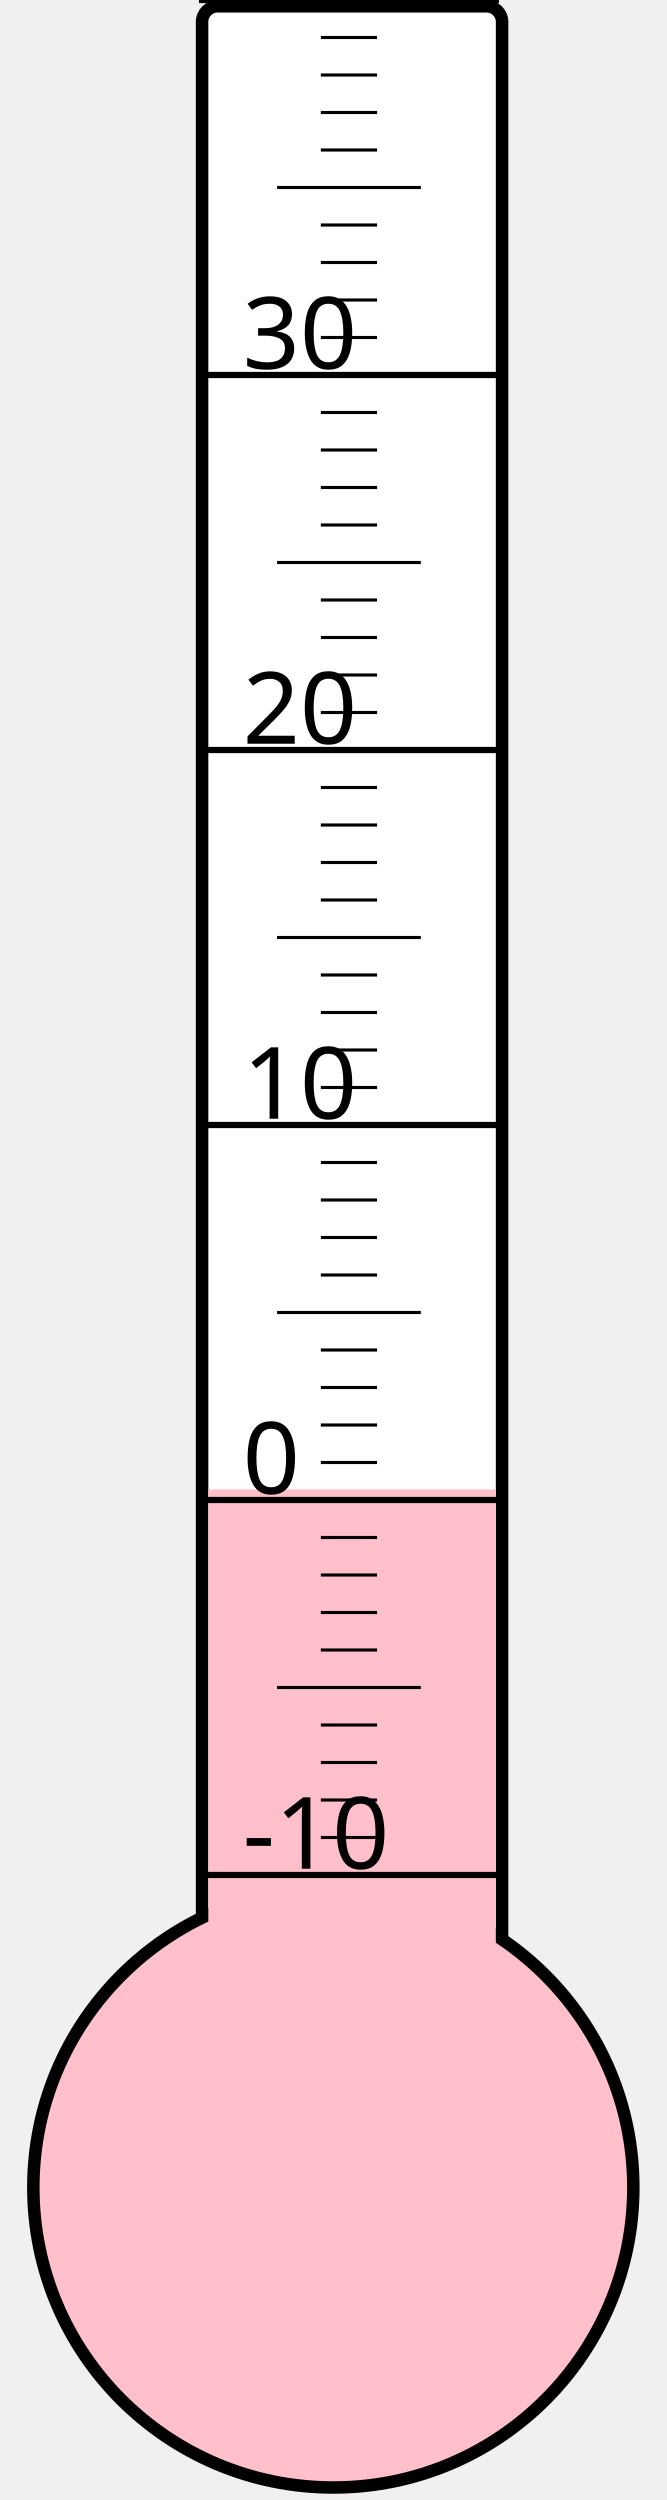
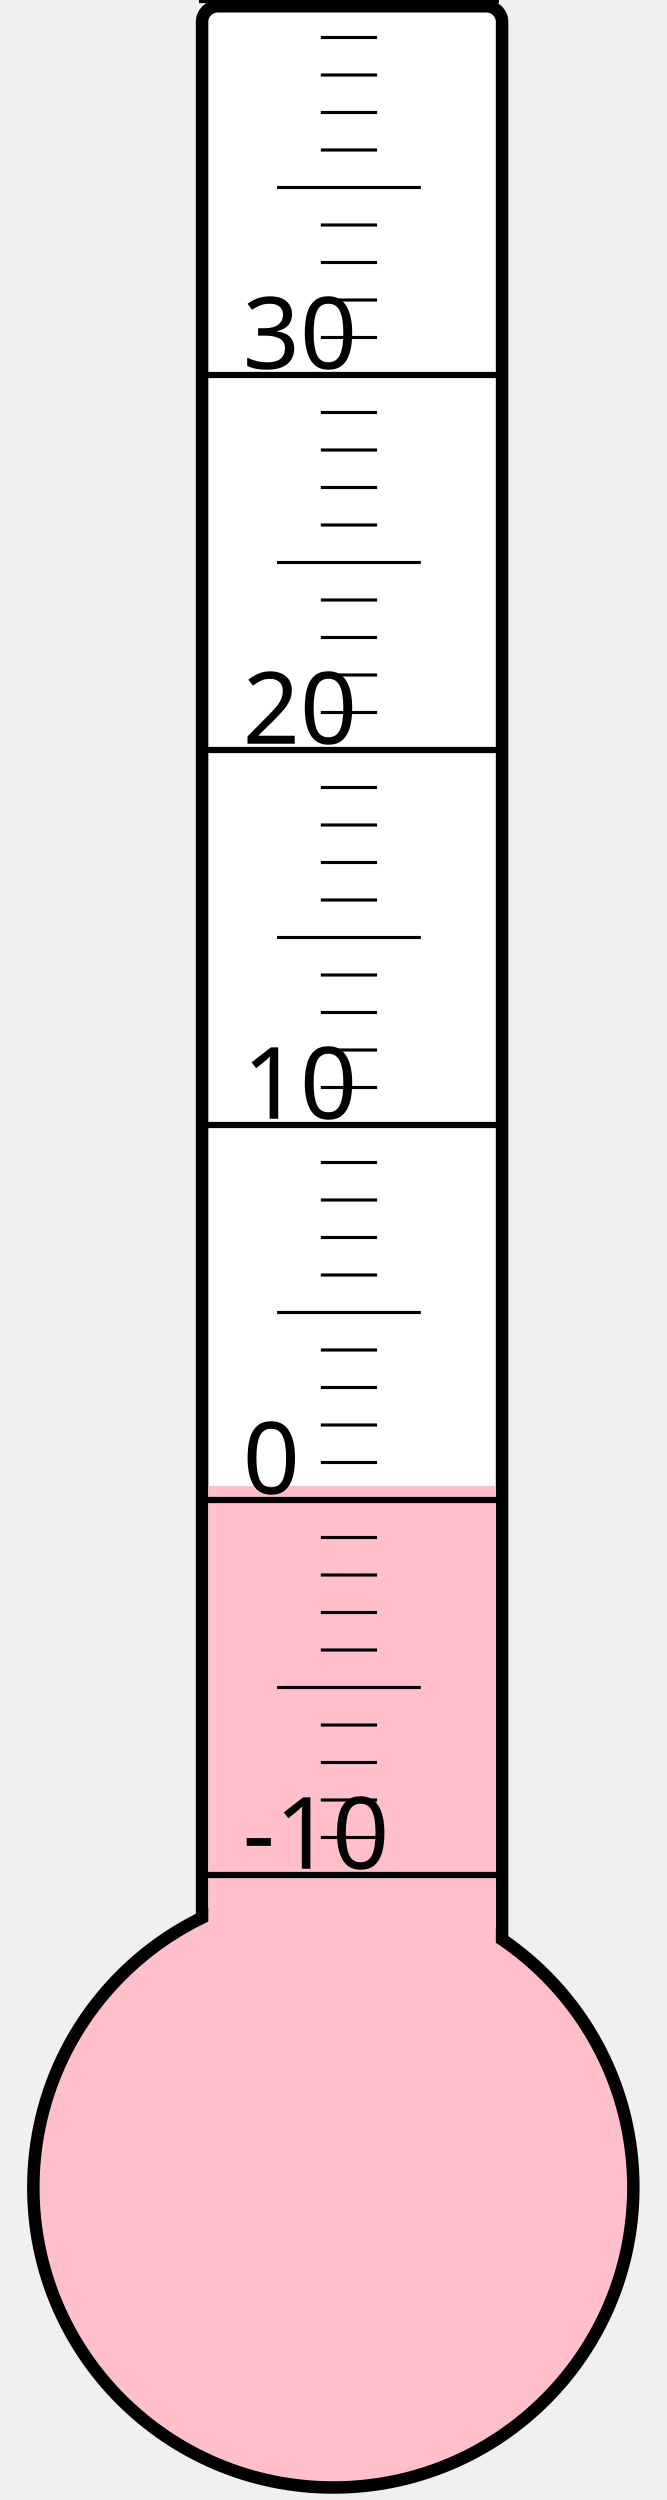
<svg xmlns="http://www.w3.org/2000/svg" width="40px" height="150px" viewBox="0 0 200 800">
  <rect width="200" height="800" x="0" y="0" style="fill: #ffffeb; fill-opacity: 0;" />
  <rect width="96" height="680" x="58" y="2" rx="5" ry="5" style="fill: white; fill-opacity: 1; stroke: black; stroke-width: 4;" />
  <circle cx="100" cy="700" r="96" style="fill: pink; stroke: black; stroke-width: 4;" />
-   <rect width="92" height="223.375" x="60" y="476.625" style="fill: pink; fill-opacity: 1; stroke-width: 0;" />
+   <rect width="92" height="224.5" x="60" y="475.5" style="fill: pink; fill-opacity: 1; stroke-width: 0;" />
  <text x="71" y="598" style="font-family: sans-serif; font-size: 24pt;">-10</text>
  <text x="71" y="478" style="font-family: sans-serif; font-size: 24pt;">0</text>
  <text x="71" y="358" style="font-family: sans-serif; font-size: 24pt;">10</text>
  <text x="71" y="238" style="font-family: sans-serif; font-size: 24pt;">20</text>
  <text x="71" y="118" style="font-family: sans-serif; font-size: 24pt;">30</text>
  <g style="stroke: black;">
    <line x1="57" y1="600" x2="153" y2="600" style="stroke-width: 2;" />
    <line x1="96" y1="588" x2="114" y2="588" style="stroke-width: 1;" />
    <line x1="96" y1="576" x2="114" y2="576" style="stroke-width: 1;" />
    <line x1="96" y1="564" x2="114" y2="564" style="stroke-width: 1;" />
    <line x1="96" y1="552" x2="114" y2="552" style="stroke-width: 1;" />
    <line x1="82" y1="540" x2="128" y2="540" style="stroke-width: 1;" />
    <line x1="96" y1="528" x2="114" y2="528" style="stroke-width: 1;" />
    <line x1="96" y1="516" x2="114" y2="516" style="stroke-width: 1;" />
    <line x1="96" y1="504" x2="114" y2="504" style="stroke-width: 1;" />
    <line x1="96" y1="492" x2="114" y2="492" style="stroke-width: 1;" />
    <line x1="57" y1="480" x2="153" y2="480" style="stroke-width: 2;" />
    <line x1="96" y1="468" x2="114" y2="468" style="stroke-width: 1;" />
    <line x1="96" y1="456" x2="114" y2="456" style="stroke-width: 1;" />
    <line x1="96" y1="444" x2="114" y2="444" style="stroke-width: 1;" />
    <line x1="96" y1="432" x2="114" y2="432" style="stroke-width: 1;" />
    <line x1="82" y1="420" x2="128" y2="420" style="stroke-width: 1;" />
    <line x1="96" y1="408" x2="114" y2="408" style="stroke-width: 1;" />
    <line x1="96" y1="396" x2="114" y2="396" style="stroke-width: 1;" />
    <line x1="96" y1="384" x2="114" y2="384" style="stroke-width: 1;" />
    <line x1="96" y1="372" x2="114" y2="372" style="stroke-width: 1;" />
    <line x1="57" y1="360" x2="153" y2="360" style="stroke-width: 2;" />
    <line x1="96" y1="348" x2="114" y2="348" style="stroke-width: 1;" />
    <line x1="96" y1="336" x2="114" y2="336" style="stroke-width: 1;" />
    <line x1="96" y1="324" x2="114" y2="324" style="stroke-width: 1;" />
    <line x1="96" y1="312" x2="114" y2="312" style="stroke-width: 1;" />
    <line x1="82" y1="300" x2="128" y2="300" style="stroke-width: 1;" />
    <line x1="96" y1="288" x2="114" y2="288" style="stroke-width: 1;" />
    <line x1="96" y1="276" x2="114" y2="276" style="stroke-width: 1;" />
    <line x1="96" y1="264" x2="114" y2="264" style="stroke-width: 1;" />
    <line x1="96" y1="252" x2="114" y2="252" style="stroke-width: 1;" />
    <line x1="57" y1="240" x2="153" y2="240" style="stroke-width: 2;" />
    <line x1="96" y1="228" x2="114" y2="228" style="stroke-width: 1;" />
    <line x1="96" y1="216" x2="114" y2="216" style="stroke-width: 1;" />
    <line x1="96" y1="204" x2="114" y2="204" style="stroke-width: 1;" />
    <line x1="96" y1="192" x2="114" y2="192" style="stroke-width: 1;" />
    <line x1="82" y1="180" x2="128" y2="180" style="stroke-width: 1;" />
    <line x1="96" y1="168" x2="114" y2="168" style="stroke-width: 1;" />
    <line x1="96" y1="156" x2="114" y2="156" style="stroke-width: 1;" />
    <line x1="96" y1="144" x2="114" y2="144" style="stroke-width: 1;" />
    <line x1="96" y1="132" x2="114" y2="132" style="stroke-width: 1;" />
    <line x1="57" y1="120" x2="153" y2="120" style="stroke-width: 2;" />
    <line x1="96" y1="108" x2="114" y2="108" style="stroke-width: 1;" />
    <line x1="96" y1="96" x2="114" y2="96" style="stroke-width: 1;" />
    <line x1="96" y1="84" x2="114" y2="84" style="stroke-width: 1;" />
    <line x1="96" y1="72" x2="114" y2="72" style="stroke-width: 1;" />
    <line x1="82" y1="60" x2="128" y2="60" style="stroke-width: 1;" />
    <line x1="96" y1="48" x2="114" y2="48" style="stroke-width: 1;" />
    <line x1="96" y1="36" x2="114" y2="36" style="stroke-width: 1;" />
    <line x1="96" y1="24" x2="114" y2="24" style="stroke-width: 1;" />
    <line x1="96" y1="12" x2="114" y2="12" style="stroke-width: 1;" />
    <line x1="57" y1="0" x2="153" y2="0" style="stroke-width: 2;" />
  </g>
</svg>
